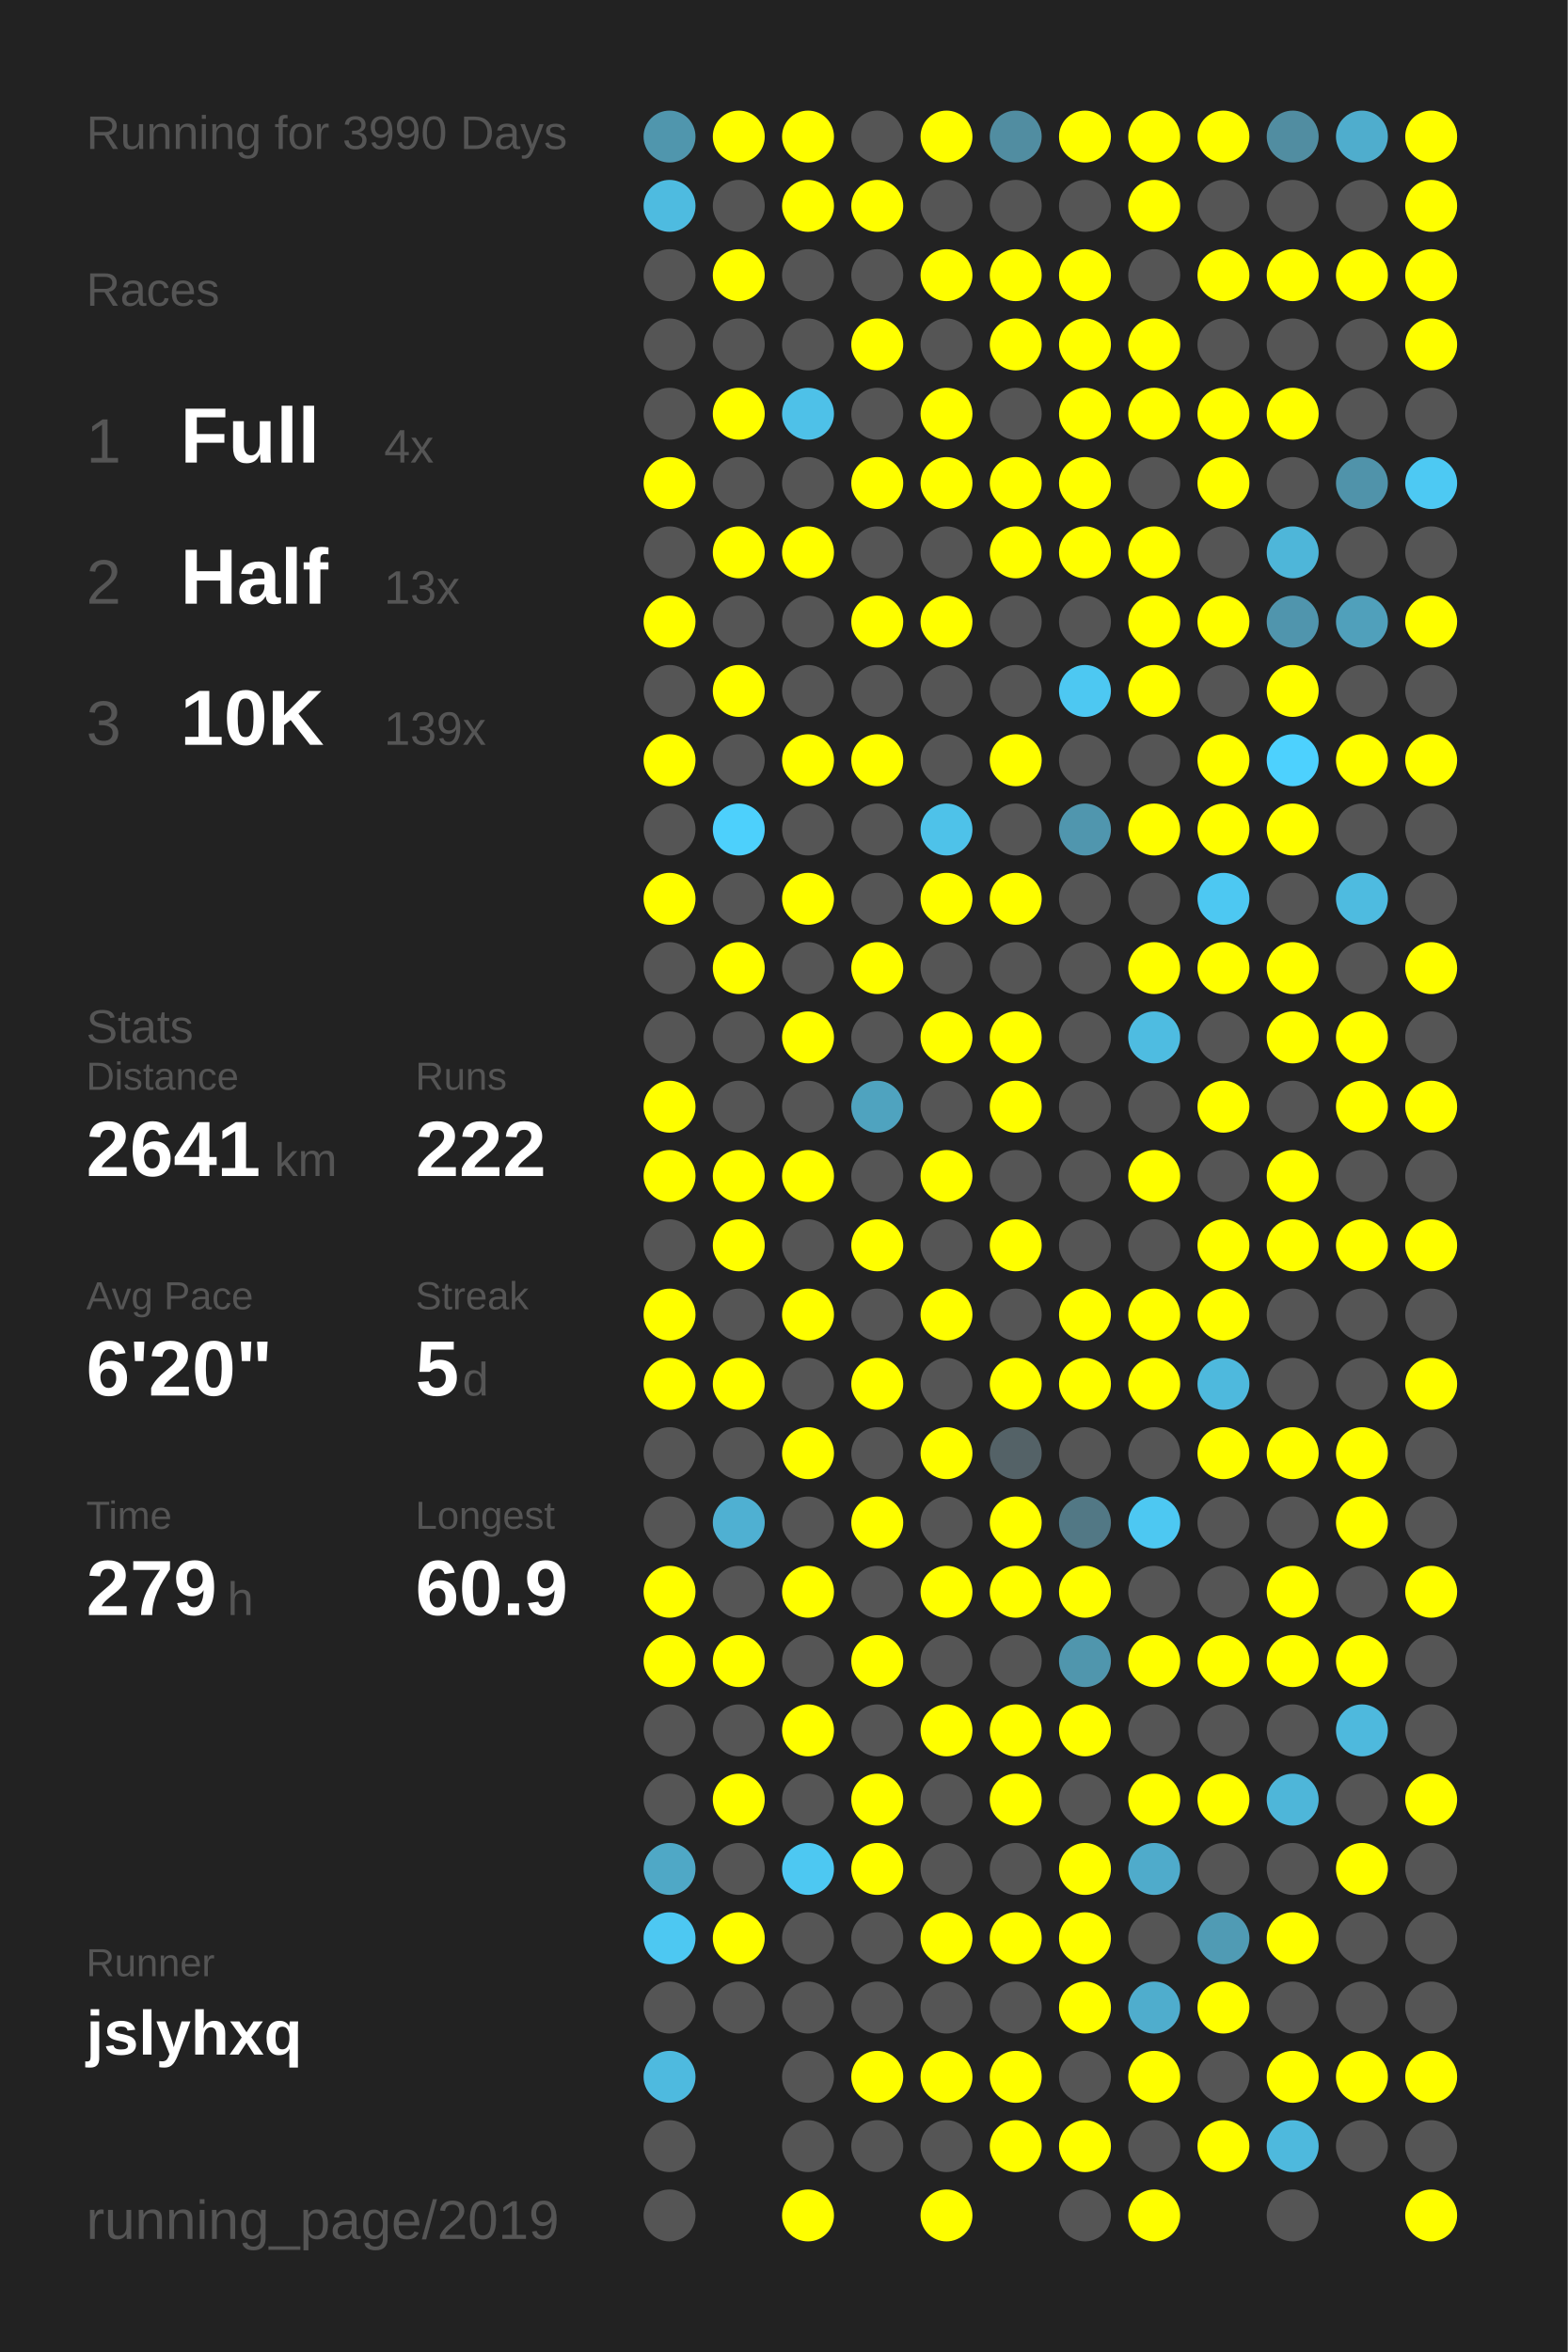
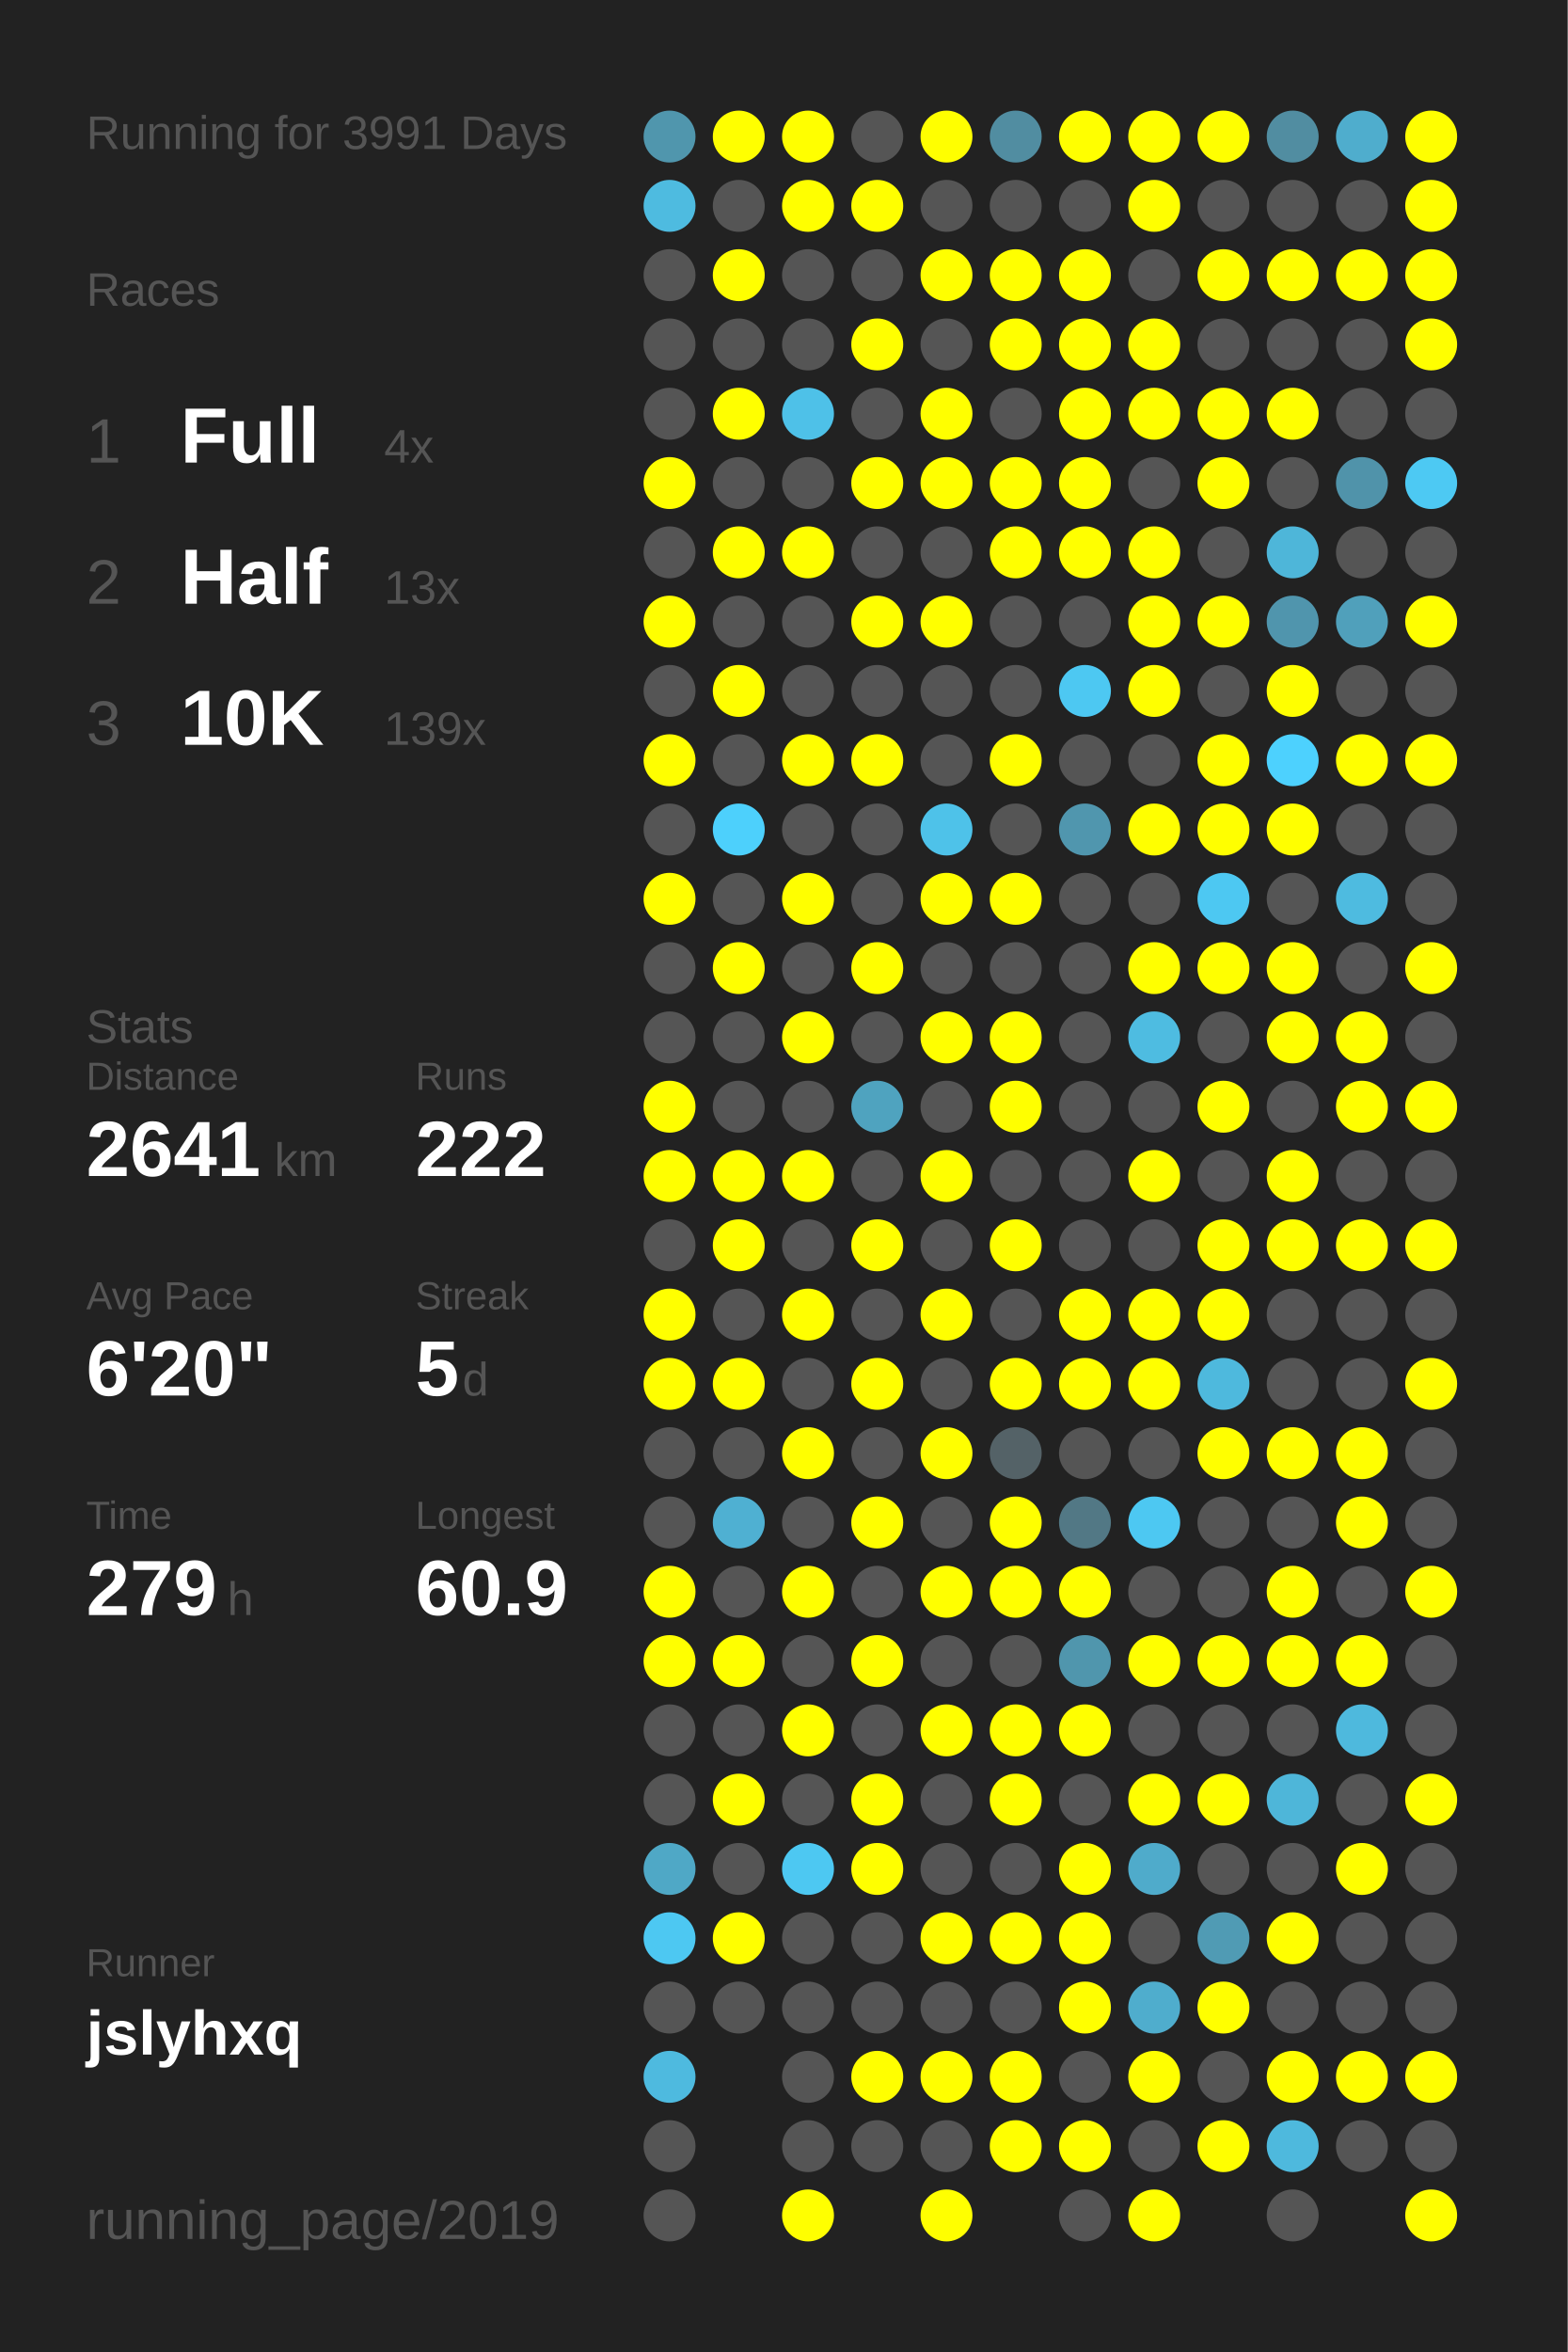
<svg xmlns="http://www.w3.org/2000/svg" baseProfile="full" height="300mm" version="1.1" viewBox="0,0,200,300" width="200mm">
  <defs />
  <rect fill="#222222" height="300" width="200" x="0" y="0" />
-   <text fill="#555555" style="font-size:6px; font-family:Arial;" x="11" y="19">Running for 3990 Days</text>
+   <text fill="#555555" style="font-size:6px; font-family:Arial;" x="11" y="19">Running for 3991 Days</text>
  <text fill="#555555" style="font-size:6px; font-family:Arial;" x="11" y="39">Races</text>
  <text fill="#555555" style="font-size:8px; font-family:Arial;" x="11" y="59">1</text>
  <text fill="#FFFFFF" style="font-size:10px; font-family:Arial; font-weight:bold;" x="23" y="59">Full</text>
  <text fill="#555555" style="font-size:6px; font-family:Arial;" x="49" y="59">4x</text>
  <text fill="#555555" style="font-size:8px; font-family:Arial;" x="11" y="77">2</text>
  <text fill="#FFFFFF" style="font-size:10px; font-family:Arial; font-weight:bold;" x="23" y="77">Half</text>
  <text fill="#555555" style="font-size:6px; font-family:Arial;" x="49" y="77">13x</text>
  <text fill="#555555" style="font-size:8px; font-family:Arial;" x="11" y="95">3</text>
  <text fill="#FFFFFF" style="font-size:10px; font-family:Arial; font-weight:bold;" x="23" y="95">10K</text>
  <text fill="#555555" style="font-size:6px; font-family:Arial;" x="49" y="95">139x</text>
  <text fill="#555555" style="font-size:6px; font-family:Arial;" x="11" y="133">Stats</text>
  <text fill="#555555" style="font-size:5px; font-family:Arial;" x="11" y="139">Distance</text>
  <text fill="#FFFFFF" style="font-size:10px; font-family:Arial; font-weight:bold;" x="11" y="150">2641</text>
  <text fill="#555555" style="font-size:6px; font-family:Arial;" x="35" y="150">km</text>
  <text fill="#555555" style="font-size:5px; font-family:Arial;" x="53" y="139">Runs</text>
  <text fill="#FFFFFF" style="font-size:10px; font-family:Arial; font-weight:bold;" x="53" y="150">222</text>
  <text fill="#555555" style="font-size:5px; font-family:Arial;" x="11" y="167">Avg Pace</text>
  <text fill="#FFFFFF" style="font-size:10px; font-family:Arial; font-weight:bold;" x="11" y="178">6'20"</text>
  <text fill="#555555" style="font-size:5px; font-family:Arial;" x="53" y="167">Streak</text>
  <text fill="#FFFFFF" style="font-size:10px; font-family:Arial; font-weight:bold;" x="53" y="178">5</text>
  <text fill="#555555" style="font-size:6px; font-family:Arial;" x="59" y="178">d</text>
  <text fill="#555555" style="font-size:5px; font-family:Arial;" x="11" y="195">Time</text>
  <text fill="#FFFFFF" style="font-size:10px; font-family:Arial; font-weight:bold;" x="11" y="206">279</text>
  <text fill="#555555" style="font-size:6px; font-family:Arial;" x="29" y="206">h</text>
  <text fill="#555555" style="font-size:5px; font-family:Arial;" x="53" y="195">Longest</text>
  <text fill="#FFFFFF" style="font-size:10px; font-family:Arial; font-weight:bold;" x="53" y="206">60.9</text>
  <text fill="#555555" style="font-size:5px; font-family:Arial;" x="11" y="252.065">Runner</text>
  <text fill="#FFFFFF" style="font-size:8px; font-family:Arial; font-weight:bold;" x="11" y="262.065">jslyhxq</text>
  <text fill="#555555" style="font-size:7px; font-family:Arial;" x="11" y="285.581">running_page/2019</text>
  <circle cx="85.417" cy="17.419" fill="#5096ad" r="3.312" />
  <circle cx="85.417" cy="26.258" fill="#4ebbe0" r="3.312" />
  <circle cx="85.417" cy="35.097" fill="#555555" r="3.312" />
  <circle cx="85.417" cy="43.935" fill="#555555" r="3.312" />
  <circle cx="85.417" cy="52.774" fill="#555555" r="3.312" />
  <circle cx="85.417" cy="61.613" fill="#FFFF00" r="3.312" />
  <circle cx="85.417" cy="70.452" fill="#555555" r="3.312" />
  <circle cx="85.417" cy="79.29" fill="#FFFF00" r="3.312" />
  <circle cx="85.417" cy="88.129" fill="#555555" r="3.312" />
  <circle cx="85.417" cy="96.968" fill="#FFFF00" r="3.312" />
  <circle cx="85.417" cy="105.806" fill="#555555" r="3.312" />
  <circle cx="85.417" cy="114.645" fill="#FFFF00" r="3.312" />
  <circle cx="85.417" cy="123.484" fill="#555555" r="3.312" />
  <circle cx="85.417" cy="132.323" fill="#555555" r="3.312" />
  <circle cx="85.417" cy="141.161" fill="#FFFF00" r="3.312" />
  <circle cx="85.417" cy="150" fill="#FFFF00" r="3.312" />
  <circle cx="85.417" cy="158.839" fill="#555555" r="3.312" />
  <circle cx="85.417" cy="167.677" fill="#FFFF00" r="3.312" />
  <circle cx="85.417" cy="176.516" fill="#FFFF00" r="3.312" />
  <circle cx="85.417" cy="185.355" fill="#555555" r="3.312" />
  <circle cx="85.417" cy="194.194" fill="#555555" r="3.312" />
  <circle cx="85.417" cy="203.032" fill="#FFFF00" r="3.312" />
  <circle cx="85.417" cy="211.871" fill="#FFFF00" r="3.312" />
  <circle cx="85.417" cy="220.71" fill="#555555" r="3.312" />
  <circle cx="85.417" cy="229.548" fill="#555555" r="3.312" />
  <circle cx="85.417" cy="238.387" fill="#4fa8c6" r="3.312" />
  <circle cx="85.417" cy="247.226" fill="#4dc8f2" r="3.312" />
  <circle cx="85.417" cy="256.065" fill="#555555" r="3.312" />
  <circle cx="85.417" cy="264.903" fill="#4ebadf" r="3.312" />
  <circle cx="85.417" cy="273.742" fill="#555555" r="3.312" />
  <circle cx="85.417" cy="282.581" fill="#555555" r="3.312" />
  <circle cx="94.25" cy="17.419" fill="#FFFF00" r="3.312" />
  <circle cx="94.25" cy="26.258" fill="#555555" r="3.312" />
  <circle cx="94.25" cy="35.097" fill="#FFFF00" r="3.312" />
  <circle cx="94.25" cy="43.935" fill="#555555" r="3.312" />
  <circle cx="94.25" cy="52.774" fill="#FFFF00" r="3.312" />
  <circle cx="94.25" cy="61.613" fill="#555555" r="3.312" />
  <circle cx="94.25" cy="70.452" fill="#FFFF00" r="3.312" />
  <circle cx="94.25" cy="79.29" fill="#555555" r="3.312" />
  <circle cx="94.25" cy="88.129" fill="#FFFF00" r="3.312" />
  <circle cx="94.25" cy="96.968" fill="#555555" r="3.312" />
  <circle cx="94.25" cy="105.806" fill="#4dd0fc" r="3.312" />
  <circle cx="94.25" cy="114.645" fill="#555555" r="3.312" />
  <circle cx="94.25" cy="123.484" fill="#FFFF00" r="3.312" />
  <circle cx="94.25" cy="132.323" fill="#555555" r="3.312" />
  <circle cx="94.25" cy="141.161" fill="#555555" r="3.312" />
  <circle cx="94.25" cy="150" fill="#FFFF00" r="3.312" />
  <circle cx="94.25" cy="158.839" fill="#FFFF00" r="3.312" />
  <circle cx="94.25" cy="167.677" fill="#555555" r="3.312" />
  <circle cx="94.25" cy="176.516" fill="#FFFF00" r="3.312" />
  <circle cx="94.25" cy="185.355" fill="#555555" r="3.312" />
  <circle cx="94.25" cy="194.194" fill="#4fb0d2" r="3.312" />
  <circle cx="94.25" cy="203.032" fill="#555555" r="3.312" />
  <circle cx="94.25" cy="211.871" fill="#FFFF00" r="3.312" />
  <circle cx="94.25" cy="220.71" fill="#555555" r="3.312" />
  <circle cx="94.25" cy="229.548" fill="#FFFF00" r="3.312" />
  <circle cx="94.25" cy="238.387" fill="#555555" r="3.312" />
  <circle cx="94.25" cy="247.226" fill="#FFFF00" r="3.312" />
  <circle cx="94.25" cy="256.065" fill="#555555" r="3.312" />
  <circle cx="103.083" cy="17.419" fill="#FFFF00" r="3.312" />
  <circle cx="103.083" cy="26.258" fill="#FFFF00" r="3.312" />
  <circle cx="103.083" cy="35.097" fill="#555555" r="3.312" />
  <circle cx="103.083" cy="43.935" fill="#555555" r="3.312" />
  <circle cx="103.083" cy="52.774" fill="#4ec1e8" r="3.312" />
  <circle cx="103.083" cy="61.613" fill="#555555" r="3.312" />
  <circle cx="103.083" cy="70.452" fill="#FFFF00" r="3.312" />
  <circle cx="103.083" cy="79.29" fill="#555555" r="3.312" />
  <circle cx="103.083" cy="88.129" fill="#555555" r="3.312" />
  <circle cx="103.083" cy="96.968" fill="#FFFF00" r="3.312" />
  <circle cx="103.083" cy="105.806" fill="#555555" r="3.312" />
  <circle cx="103.083" cy="114.645" fill="#FFFF00" r="3.312" />
  <circle cx="103.083" cy="123.484" fill="#555555" r="3.312" />
  <circle cx="103.083" cy="132.323" fill="#FFFF00" r="3.312" />
  <circle cx="103.083" cy="141.161" fill="#555555" r="3.312" />
  <circle cx="103.083" cy="150" fill="#FFFF00" r="3.312" />
  <circle cx="103.083" cy="158.839" fill="#555555" r="3.312" />
  <circle cx="103.083" cy="167.677" fill="#FFFF00" r="3.312" />
  <circle cx="103.083" cy="176.516" fill="#555555" r="3.312" />
  <circle cx="103.083" cy="185.355" fill="#FFFF00" r="3.312" />
  <circle cx="103.083" cy="194.194" fill="#555555" r="3.312" />
  <circle cx="103.083" cy="203.032" fill="#FFFF00" r="3.312" />
  <circle cx="103.083" cy="211.871" fill="#555555" r="3.312" />
  <circle cx="103.083" cy="220.71" fill="#FFFF00" r="3.312" />
  <circle cx="103.083" cy="229.548" fill="#555555" r="3.312" />
  <circle cx="103.083" cy="238.387" fill="#4dc8f2" r="3.312" />
  <circle cx="103.083" cy="247.226" fill="#555555" r="3.312" />
  <circle cx="103.083" cy="256.065" fill="#555555" r="3.312" />
  <circle cx="103.083" cy="264.903" fill="#555555" r="3.312" />
  <circle cx="103.083" cy="273.742" fill="#555555" r="3.312" />
  <circle cx="103.083" cy="282.581" fill="#FFFF00" r="3.312" />
  <circle cx="111.917" cy="17.419" fill="#555555" r="3.312" />
  <circle cx="111.917" cy="26.258" fill="#FFFF00" r="3.312" />
  <circle cx="111.917" cy="35.097" fill="#555555" r="3.312" />
  <circle cx="111.917" cy="43.935" fill="#FFFF00" r="3.312" />
  <circle cx="111.917" cy="52.774" fill="#555555" r="3.312" />
  <circle cx="111.917" cy="61.613" fill="#FFFF00" r="3.312" />
  <circle cx="111.917" cy="70.452" fill="#555555" r="3.312" />
  <circle cx="111.917" cy="79.29" fill="#FFFF00" r="3.312" />
  <circle cx="111.917" cy="88.129" fill="#555555" r="3.312" />
  <circle cx="111.917" cy="96.968" fill="#FFFF00" r="3.312" />
  <circle cx="111.917" cy="105.806" fill="#555555" r="3.312" />
  <circle cx="111.917" cy="114.645" fill="#555555" r="3.312" />
  <circle cx="111.917" cy="123.484" fill="#FFFF00" r="3.312" />
  <circle cx="111.917" cy="132.323" fill="#555555" r="3.312" />
  <circle cx="111.917" cy="141.161" fill="#4fa3bf" r="3.312" />
  <circle cx="111.917" cy="150" fill="#555555" r="3.312" />
  <circle cx="111.917" cy="158.839" fill="#FFFF00" r="3.312" />
  <circle cx="111.917" cy="167.677" fill="#555555" r="3.312" />
  <circle cx="111.917" cy="176.516" fill="#FFFF00" r="3.312" />
  <circle cx="111.917" cy="185.355" fill="#555555" r="3.312" />
  <circle cx="111.917" cy="194.194" fill="#FFFF00" r="3.312" />
  <circle cx="111.917" cy="203.032" fill="#555555" r="3.312" />
  <circle cx="111.917" cy="211.871" fill="#FFFF00" r="3.312" />
  <circle cx="111.917" cy="220.71" fill="#555555" r="3.312" />
  <circle cx="111.917" cy="229.548" fill="#FFFF00" r="3.312" />
  <circle cx="111.917" cy="238.387" fill="#FFFF00" r="3.312" />
  <circle cx="111.917" cy="247.226" fill="#555555" r="3.312" />
  <circle cx="111.917" cy="256.065" fill="#555555" r="3.312" />
  <circle cx="111.917" cy="264.903" fill="#FFFF00" r="3.312" />
  <circle cx="111.917" cy="273.742" fill="#555555" r="3.312" />
  <circle cx="120.75" cy="17.419" fill="#FFFF00" r="3.312" />
  <circle cx="120.75" cy="26.258" fill="#555555" r="3.312" />
  <circle cx="120.75" cy="35.097" fill="#FFFF00" r="3.312" />
  <circle cx="120.75" cy="43.935" fill="#555555" r="3.312" />
  <circle cx="120.75" cy="52.774" fill="#FFFF00" r="3.312" />
  <circle cx="120.75" cy="61.613" fill="#FFFF00" r="3.312" />
  <circle cx="120.75" cy="70.452" fill="#555555" r="3.312" />
  <circle cx="120.75" cy="79.29" fill="#FFFF00" r="3.312" />
  <circle cx="120.75" cy="88.129" fill="#555555" r="3.312" />
  <circle cx="120.75" cy="96.968" fill="#555555" r="3.312" />
  <circle cx="120.75" cy="105.806" fill="#4ec2e9" r="3.312" />
  <circle cx="120.75" cy="114.645" fill="#FFFF00" r="3.312" />
  <circle cx="120.75" cy="123.484" fill="#555555" r="3.312" />
  <circle cx="120.75" cy="132.323" fill="#FFFF00" r="3.312" />
  <circle cx="120.75" cy="141.161" fill="#555555" r="3.312" />
  <circle cx="120.75" cy="150" fill="#FFFF00" r="3.312" />
  <circle cx="120.75" cy="158.839" fill="#555555" r="3.312" />
  <circle cx="120.75" cy="167.677" fill="#FFFF00" r="3.312" />
  <circle cx="120.75" cy="176.516" fill="#555555" r="3.312" />
  <circle cx="120.75" cy="185.355" fill="#FFFF00" r="3.312" />
  <circle cx="120.75" cy="194.194" fill="#555555" r="3.312" />
  <circle cx="120.75" cy="203.032" fill="#FFFF00" r="3.312" />
  <circle cx="120.75" cy="211.871" fill="#555555" r="3.312" />
  <circle cx="120.75" cy="220.71" fill="#FFFF00" r="3.312" />
  <circle cx="120.75" cy="229.548" fill="#555555" r="3.312" />
  <circle cx="120.75" cy="238.387" fill="#555555" r="3.312" />
  <circle cx="120.75" cy="247.226" fill="#FFFF00" r="3.312" />
  <circle cx="120.75" cy="256.065" fill="#555555" r="3.312" />
  <circle cx="120.75" cy="264.903" fill="#FFFF00" r="3.312" />
  <circle cx="120.75" cy="273.742" fill="#555555" r="3.312" />
  <circle cx="120.75" cy="282.581" fill="#FFFF00" r="3.312" />
  <circle cx="129.583" cy="17.419" fill="#518da1" r="3.312" />
  <circle cx="129.583" cy="26.258" fill="#555555" r="3.312" />
  <circle cx="129.583" cy="35.097" fill="#FFFF00" r="3.312" />
  <circle cx="129.583" cy="43.935" fill="#FFFF00" r="3.312" />
  <circle cx="129.583" cy="52.774" fill="#555555" r="3.312" />
  <circle cx="129.583" cy="61.613" fill="#FFFF00" r="3.312" />
  <circle cx="129.583" cy="70.452" fill="#FFFF00" r="3.312" />
  <circle cx="129.583" cy="79.29" fill="#555555" r="3.312" />
  <circle cx="129.583" cy="88.129" fill="#555555" r="3.312" />
  <circle cx="129.583" cy="96.968" fill="#FFFF00" r="3.312" />
  <circle cx="129.583" cy="105.806" fill="#555555" r="3.312" />
  <circle cx="129.583" cy="114.645" fill="#FFFF00" r="3.312" />
  <circle cx="129.583" cy="123.484" fill="#555555" r="3.312" />
  <circle cx="129.583" cy="132.323" fill="#FFFF00" r="3.312" />
  <circle cx="129.583" cy="141.161" fill="#FFFF00" r="3.312" />
  <circle cx="129.583" cy="150" fill="#555555" r="3.312" />
  <circle cx="129.583" cy="158.839" fill="#FFFF00" r="3.312" />
  <circle cx="129.583" cy="167.677" fill="#555555" r="3.312" />
  <circle cx="129.583" cy="176.516" fill="#FFFF00" r="3.312" />
  <circle cx="129.583" cy="185.355" fill="#546267" r="3.312" />
  <circle cx="129.583" cy="194.194" fill="#FFFF00" r="3.312" />
  <circle cx="129.583" cy="203.032" fill="#FFFF00" r="3.312" />
  <circle cx="129.583" cy="211.871" fill="#555555" r="3.312" />
  <circle cx="129.583" cy="220.71" fill="#FFFF00" r="3.312" />
  <circle cx="129.583" cy="229.548" fill="#FFFF00" r="3.312" />
  <circle cx="129.583" cy="238.387" fill="#555555" r="3.312" />
  <circle cx="129.583" cy="247.226" fill="#FFFF00" r="3.312" />
  <circle cx="129.583" cy="256.065" fill="#555555" r="3.312" />
  <circle cx="129.583" cy="264.903" fill="#FFFF00" r="3.312" />
  <circle cx="129.583" cy="273.742" fill="#FFFF00" r="3.312" />
  <circle cx="138.417" cy="17.419" fill="#FFFF00" r="3.312" />
  <circle cx="138.417" cy="26.258" fill="#555555" r="3.312" />
  <circle cx="138.417" cy="35.097" fill="#FFFF00" r="3.312" />
  <circle cx="138.417" cy="43.935" fill="#FFFF00" r="3.312" />
  <circle cx="138.417" cy="52.774" fill="#FFFF00" r="3.312" />
  <circle cx="138.417" cy="61.613" fill="#FFFF00" r="3.312" />
  <circle cx="138.417" cy="70.452" fill="#FFFF00" r="3.312" />
  <circle cx="138.417" cy="79.29" fill="#555555" r="3.312" />
  <circle cx="138.417" cy="88.129" fill="#4dc8f2" r="3.312" />
  <circle cx="138.417" cy="96.968" fill="#555555" r="3.312" />
  <circle cx="138.417" cy="105.806" fill="#5096ae" r="3.312" />
  <circle cx="138.417" cy="114.645" fill="#555555" r="3.312" />
  <circle cx="138.417" cy="123.484" fill="#555555" r="3.312" />
  <circle cx="138.417" cy="132.323" fill="#555555" r="3.312" />
  <circle cx="138.417" cy="141.161" fill="#555555" r="3.312" />
  <circle cx="138.417" cy="150" fill="#555555" r="3.312" />
  <circle cx="138.417" cy="158.839" fill="#555555" r="3.312" />
  <circle cx="138.417" cy="167.677" fill="#FFFF00" r="3.312" />
  <circle cx="138.417" cy="176.516" fill="#FFFF00" r="3.312" />
  <circle cx="138.417" cy="185.355" fill="#555555" r="3.312" />
  <circle cx="138.417" cy="194.194" fill="#527885" r="3.312" />
  <circle cx="138.417" cy="203.032" fill="#FFFF00" r="3.312" />
  <circle cx="138.417" cy="211.871" fill="#5096ad" r="3.312" />
  <circle cx="138.417" cy="220.71" fill="#FFFF00" r="3.312" />
  <circle cx="138.417" cy="229.548" fill="#555555" r="3.312" />
  <circle cx="138.417" cy="238.387" fill="#FFFF00" r="3.312" />
  <circle cx="138.417" cy="247.226" fill="#FFFF00" r="3.312" />
  <circle cx="138.417" cy="256.065" fill="#FFFF00" r="3.312" />
  <circle cx="138.417" cy="264.903" fill="#555555" r="3.312" />
  <circle cx="138.417" cy="273.742" fill="#FFFF00" r="3.312" />
  <circle cx="138.417" cy="282.581" fill="#555555" r="3.312" />
  <circle cx="147.25" cy="17.419" fill="#FFFF00" r="3.312" />
  <circle cx="147.25" cy="26.258" fill="#FFFF00" r="3.312" />
  <circle cx="147.25" cy="35.097" fill="#555555" r="3.312" />
  <circle cx="147.25" cy="43.935" fill="#FFFF00" r="3.312" />
  <circle cx="147.25" cy="52.774" fill="#FFFF00" r="3.312" />
  <circle cx="147.25" cy="61.613" fill="#555555" r="3.312" />
  <circle cx="147.25" cy="70.452" fill="#FFFF00" r="3.312" />
  <circle cx="147.25" cy="79.29" fill="#FFFF00" r="3.312" />
  <circle cx="147.25" cy="88.129" fill="#FFFF00" r="3.312" />
  <circle cx="147.25" cy="96.968" fill="#555555" r="3.312" />
  <circle cx="147.25" cy="105.806" fill="#FFFF00" r="3.312" />
  <circle cx="147.25" cy="114.645" fill="#555555" r="3.312" />
  <circle cx="147.25" cy="123.484" fill="#FFFF00" r="3.312" />
  <circle cx="147.25" cy="132.323" fill="#4ebce1" r="3.312" />
  <circle cx="147.25" cy="141.161" fill="#555555" r="3.312" />
  <circle cx="147.25" cy="150" fill="#FFFF00" r="3.312" />
  <circle cx="147.25" cy="158.839" fill="#555555" r="3.312" />
  <circle cx="147.25" cy="167.677" fill="#FFFF00" r="3.312" />
  <circle cx="147.25" cy="176.516" fill="#FFFF00" r="3.312" />
  <circle cx="147.25" cy="185.355" fill="#555555" r="3.312" />
  <circle cx="147.25" cy="194.194" fill="#4dc8f2" r="3.312" />
  <circle cx="147.25" cy="203.032" fill="#555555" r="3.312" />
  <circle cx="147.25" cy="211.871" fill="#FFFF00" r="3.312" />
  <circle cx="147.25" cy="220.71" fill="#555555" r="3.312" />
  <circle cx="147.25" cy="229.548" fill="#FFFF00" r="3.312" />
  <circle cx="147.25" cy="238.387" fill="#4fabcb" r="3.312" />
  <circle cx="147.25" cy="247.226" fill="#555555" r="3.312" />
  <circle cx="147.25" cy="256.065" fill="#4fadcd" r="3.312" />
  <circle cx="147.25" cy="264.903" fill="#FFFF00" r="3.312" />
  <circle cx="147.25" cy="273.742" fill="#555555" r="3.312" />
  <circle cx="147.25" cy="282.581" fill="#FFFF00" r="3.312" />
  <circle cx="156.083" cy="17.419" fill="#FFFF00" r="3.312" />
  <circle cx="156.083" cy="26.258" fill="#555555" r="3.312" />
  <circle cx="156.083" cy="35.097" fill="#FFFF00" r="3.312" />
  <circle cx="156.083" cy="43.935" fill="#555555" r="3.312" />
  <circle cx="156.083" cy="52.774" fill="#FFFF00" r="3.312" />
  <circle cx="156.083" cy="61.613" fill="#FFFF00" r="3.312" />
  <circle cx="156.083" cy="70.452" fill="#555555" r="3.312" />
  <circle cx="156.083" cy="79.29" fill="#FFFF00" r="3.312" />
  <circle cx="156.083" cy="88.129" fill="#555555" r="3.312" />
  <circle cx="156.083" cy="96.968" fill="#FFFF00" r="3.312" />
  <circle cx="156.083" cy="105.806" fill="#FFFF00" r="3.312" />
  <circle cx="156.083" cy="114.645" fill="#4dc8f2" r="3.312" />
  <circle cx="156.083" cy="123.484" fill="#FFFF00" r="3.312" />
  <circle cx="156.083" cy="132.323" fill="#555555" r="3.312" />
  <circle cx="156.083" cy="141.161" fill="#FFFF00" r="3.312" />
  <circle cx="156.083" cy="150" fill="#555555" r="3.312" />
  <circle cx="156.083" cy="158.839" fill="#FFFF00" r="3.312" />
  <circle cx="156.083" cy="167.677" fill="#FFFF00" r="3.312" />
  <circle cx="156.083" cy="176.516" fill="#4eb9dd" r="3.312" />
  <circle cx="156.083" cy="185.355" fill="#FFFF00" r="3.312" />
  <circle cx="156.083" cy="194.194" fill="#555555" r="3.312" />
  <circle cx="156.083" cy="203.032" fill="#555555" r="3.312" />
  <circle cx="156.083" cy="211.871" fill="#FFFF00" r="3.312" />
  <circle cx="156.083" cy="220.71" fill="#555555" r="3.312" />
  <circle cx="156.083" cy="229.548" fill="#FFFF00" r="3.312" />
  <circle cx="156.083" cy="238.387" fill="#555555" r="3.312" />
  <circle cx="156.083" cy="247.226" fill="#509bb4" r="3.312" />
  <circle cx="156.083" cy="256.065" fill="#FFFF00" r="3.312" />
  <circle cx="156.083" cy="264.903" fill="#555555" r="3.312" />
  <circle cx="156.083" cy="273.742" fill="#FFFF00" r="3.312" />
  <circle cx="164.917" cy="17.419" fill="#518da1" r="3.312" />
  <circle cx="164.917" cy="26.258" fill="#555555" r="3.312" />
  <circle cx="164.917" cy="35.097" fill="#FFFF00" r="3.312" />
  <circle cx="164.917" cy="43.935" fill="#555555" r="3.312" />
  <circle cx="164.917" cy="52.774" fill="#FFFF00" r="3.312" />
  <circle cx="164.917" cy="61.613" fill="#555555" r="3.312" />
  <circle cx="164.917" cy="70.452" fill="#4eb6d9" r="3.312" />
  <circle cx="164.917" cy="79.29" fill="#5095ad" r="3.312" />
  <circle cx="164.917" cy="88.129" fill="#FFFF00" r="3.312" />
  <circle cx="164.917" cy="96.968" fill="#4dd1fe" r="3.312" />
  <circle cx="164.917" cy="105.806" fill="#FFFF00" r="3.312" />
  <circle cx="164.917" cy="114.645" fill="#555555" r="3.312" />
  <circle cx="164.917" cy="123.484" fill="#FFFF00" r="3.312" />
  <circle cx="164.917" cy="132.323" fill="#FFFF00" r="3.312" />
  <circle cx="164.917" cy="141.161" fill="#555555" r="3.312" />
  <circle cx="164.917" cy="150" fill="#FFFF00" r="3.312" />
  <circle cx="164.917" cy="158.839" fill="#FFFF00" r="3.312" />
  <circle cx="164.917" cy="167.677" fill="#555555" r="3.312" />
  <circle cx="164.917" cy="176.516" fill="#555555" r="3.312" />
  <circle cx="164.917" cy="185.355" fill="#FFFF00" r="3.312" />
  <circle cx="164.917" cy="194.194" fill="#555555" r="3.312" />
  <circle cx="164.917" cy="203.032" fill="#FFFF00" r="3.312" />
  <circle cx="164.917" cy="211.871" fill="#FFFF00" r="3.312" />
  <circle cx="164.917" cy="220.71" fill="#555555" r="3.312" />
  <circle cx="164.917" cy="229.548" fill="#4eb6d9" r="3.312" />
  <circle cx="164.917" cy="238.387" fill="#555555" r="3.312" />
  <circle cx="164.917" cy="247.226" fill="#FFFF00" r="3.312" />
  <circle cx="164.917" cy="256.065" fill="#555555" r="3.312" />
  <circle cx="164.917" cy="264.903" fill="#FFFF00" r="3.312" />
  <circle cx="164.917" cy="273.742" fill="#4eb9dd" r="3.312" />
  <circle cx="164.917" cy="282.581" fill="#555555" r="3.312" />
  <circle cx="173.75" cy="17.419" fill="#4fadcd" r="3.312" />
  <circle cx="173.75" cy="26.258" fill="#555555" r="3.312" />
  <circle cx="173.75" cy="35.097" fill="#FFFF00" r="3.312" />
  <circle cx="173.75" cy="43.935" fill="#555555" r="3.312" />
  <circle cx="173.75" cy="52.774" fill="#555555" r="3.312" />
  <circle cx="173.75" cy="61.613" fill="#5093aa" r="3.312" />
  <circle cx="173.75" cy="70.452" fill="#555555" r="3.312" />
  <circle cx="173.75" cy="79.29" fill="#50a0bb" r="3.312" />
  <circle cx="173.75" cy="88.129" fill="#555555" r="3.312" />
  <circle cx="173.75" cy="96.968" fill="#FFFF00" r="3.312" />
  <circle cx="173.75" cy="105.806" fill="#555555" r="3.312" />
  <circle cx="173.75" cy="114.645" fill="#4ebbe0" r="3.312" />
  <circle cx="173.75" cy="123.484" fill="#555555" r="3.312" />
  <circle cx="173.75" cy="132.323" fill="#FFFF00" r="3.312" />
  <circle cx="173.75" cy="141.161" fill="#FFFF00" r="3.312" />
  <circle cx="173.75" cy="150" fill="#555555" r="3.312" />
  <circle cx="173.75" cy="158.839" fill="#FFFF00" r="3.312" />
  <circle cx="173.75" cy="167.677" fill="#555555" r="3.312" />
  <circle cx="173.75" cy="176.516" fill="#555555" r="3.312" />
  <circle cx="173.75" cy="185.355" fill="#FFFF00" r="3.312" />
  <circle cx="173.75" cy="194.194" fill="#FFFF00" r="3.312" />
  <circle cx="173.75" cy="203.032" fill="#555555" r="3.312" />
  <circle cx="173.75" cy="211.871" fill="#FFFF00" r="3.312" />
  <circle cx="173.75" cy="220.71" fill="#4eb9dd" r="3.312" />
  <circle cx="173.75" cy="229.548" fill="#555555" r="3.312" />
  <circle cx="173.75" cy="238.387" fill="#FFFF00" r="3.312" />
  <circle cx="173.75" cy="247.226" fill="#555555" r="3.312" />
  <circle cx="173.75" cy="256.065" fill="#555555" r="3.312" />
  <circle cx="173.75" cy="264.903" fill="#FFFF00" r="3.312" />
  <circle cx="173.75" cy="273.742" fill="#555555" r="3.312" />
  <circle cx="182.583" cy="17.419" fill="#FFFF00" r="3.312" />
  <circle cx="182.583" cy="26.258" fill="#FFFF00" r="3.312" />
  <circle cx="182.583" cy="35.097" fill="#FFFF00" r="3.312" />
  <circle cx="182.583" cy="43.935" fill="#FFFF00" r="3.312" />
  <circle cx="182.583" cy="52.774" fill="#555555" r="3.312" />
  <circle cx="182.583" cy="61.613" fill="#4dc9f3" r="3.312" />
  <circle cx="182.583" cy="70.452" fill="#555555" r="3.312" />
  <circle cx="182.583" cy="79.29" fill="#FFFF00" r="3.312" />
  <circle cx="182.583" cy="88.129" fill="#555555" r="3.312" />
  <circle cx="182.583" cy="96.968" fill="#FFFF00" r="3.312" />
  <circle cx="182.583" cy="105.806" fill="#555555" r="3.312" />
  <circle cx="182.583" cy="114.645" fill="#555555" r="3.312" />
  <circle cx="182.583" cy="123.484" fill="#FFFF00" r="3.312" />
  <circle cx="182.583" cy="132.323" fill="#555555" r="3.312" />
  <circle cx="182.583" cy="141.161" fill="#FFFF00" r="3.312" />
  <circle cx="182.583" cy="150" fill="#555555" r="3.312" />
  <circle cx="182.583" cy="158.839" fill="#FFFF00" r="3.312" />
  <circle cx="182.583" cy="167.677" fill="#555555" r="3.312" />
  <circle cx="182.583" cy="176.516" fill="#FFFF00" r="3.312" />
  <circle cx="182.583" cy="185.355" fill="#555555" r="3.312" />
  <circle cx="182.583" cy="194.194" fill="#555555" r="3.312" />
  <circle cx="182.583" cy="203.032" fill="#FFFF00" r="3.312" />
  <circle cx="182.583" cy="211.871" fill="#555555" r="3.312" />
  <circle cx="182.583" cy="220.71" fill="#555555" r="3.312" />
  <circle cx="182.583" cy="229.548" fill="#FFFF00" r="3.312" />
  <circle cx="182.583" cy="238.387" fill="#555555" r="3.312" />
  <circle cx="182.583" cy="247.226" fill="#555555" r="3.312" />
  <circle cx="182.583" cy="256.065" fill="#555555" r="3.312" />
  <circle cx="182.583" cy="264.903" fill="#FFFF00" r="3.312" />
  <circle cx="182.583" cy="273.742" fill="#555555" r="3.312" />
  <circle cx="182.583" cy="282.581" fill="#FFFF00" r="3.312" />
</svg>
